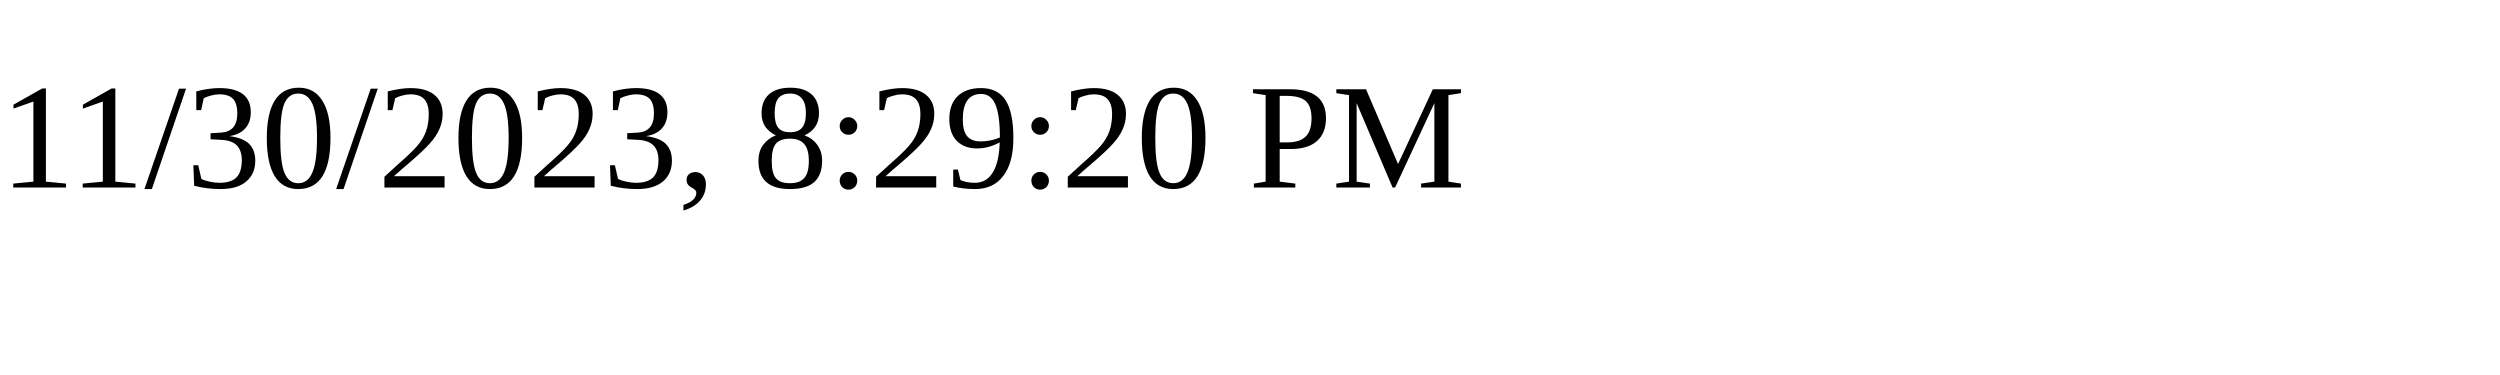
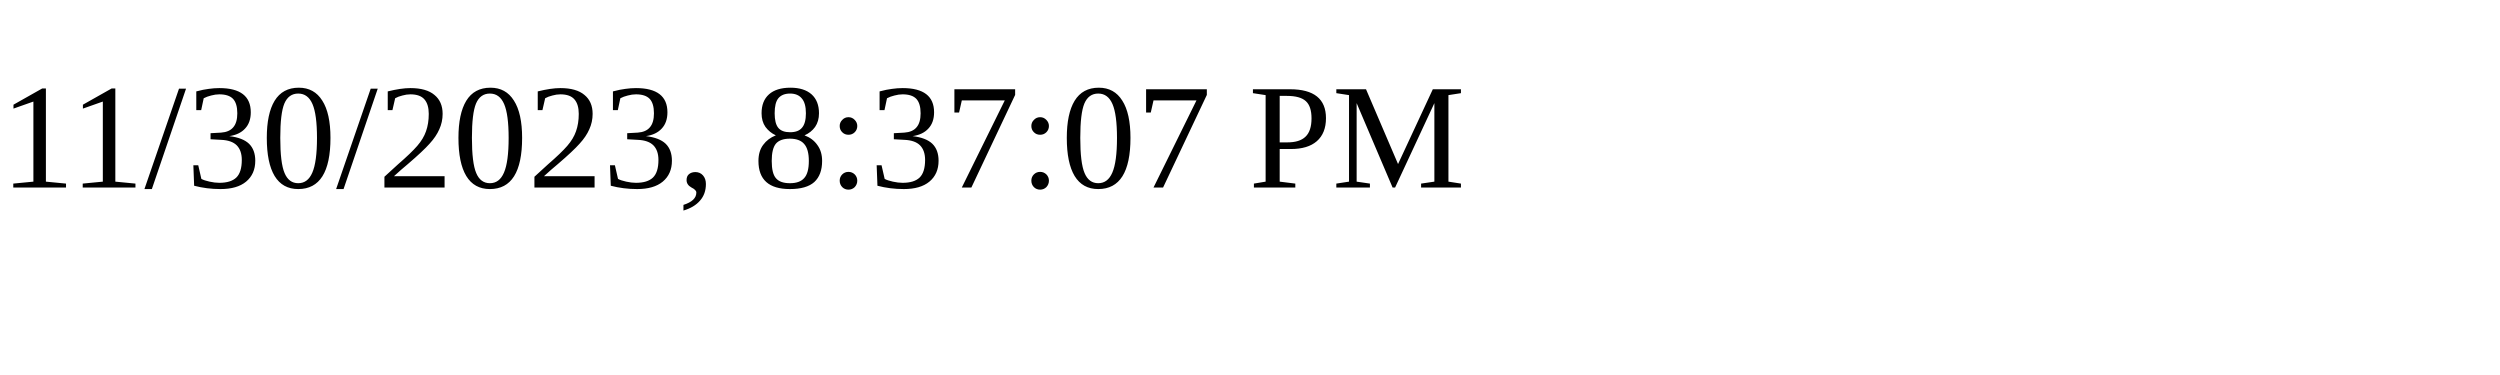
<svg xmlns="http://www.w3.org/2000/svg" height="30" width="200">
-   <text x="0" y="15">11/30/2023, 8:29:20 PM</text>
+   <text x="0" y="15">11/30/2023, 8:37:07 PM</text>
</svg>
